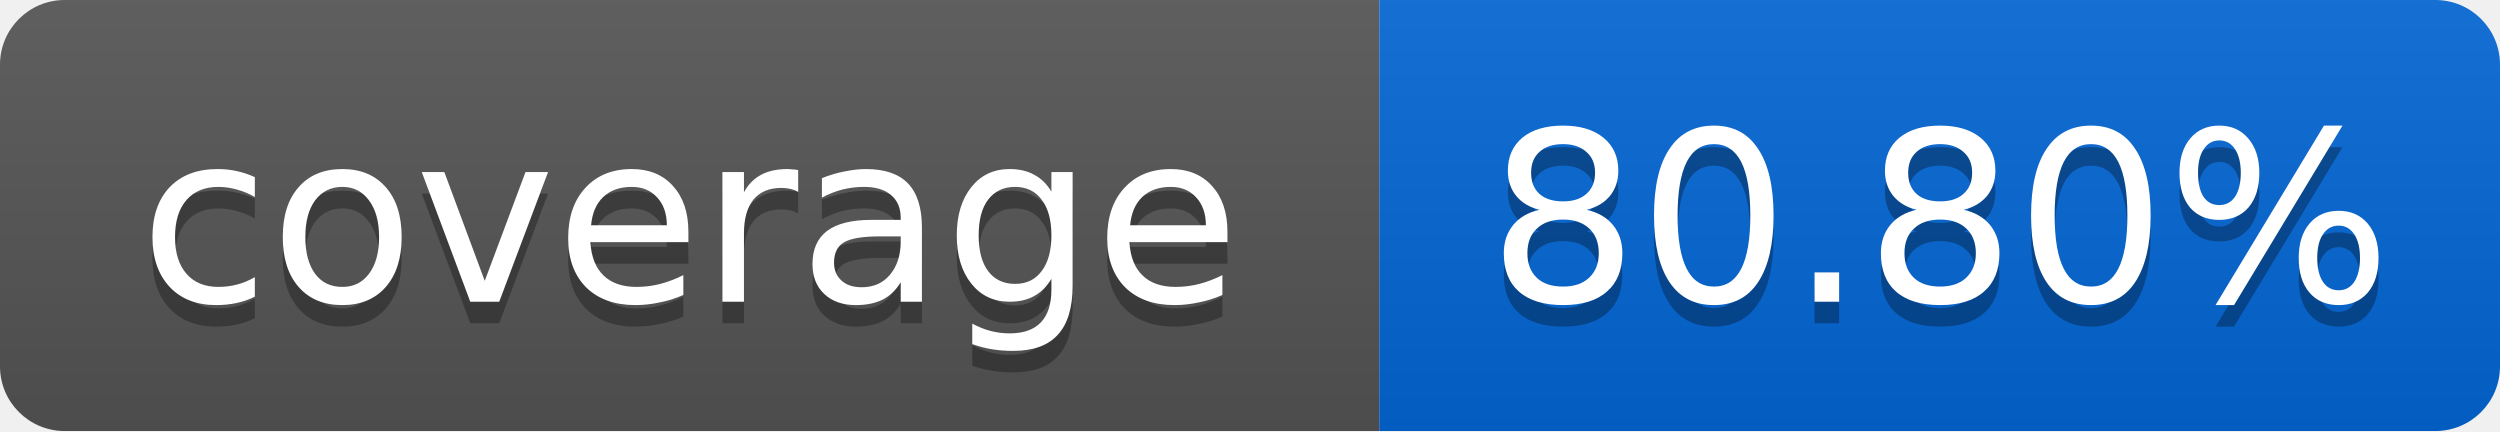
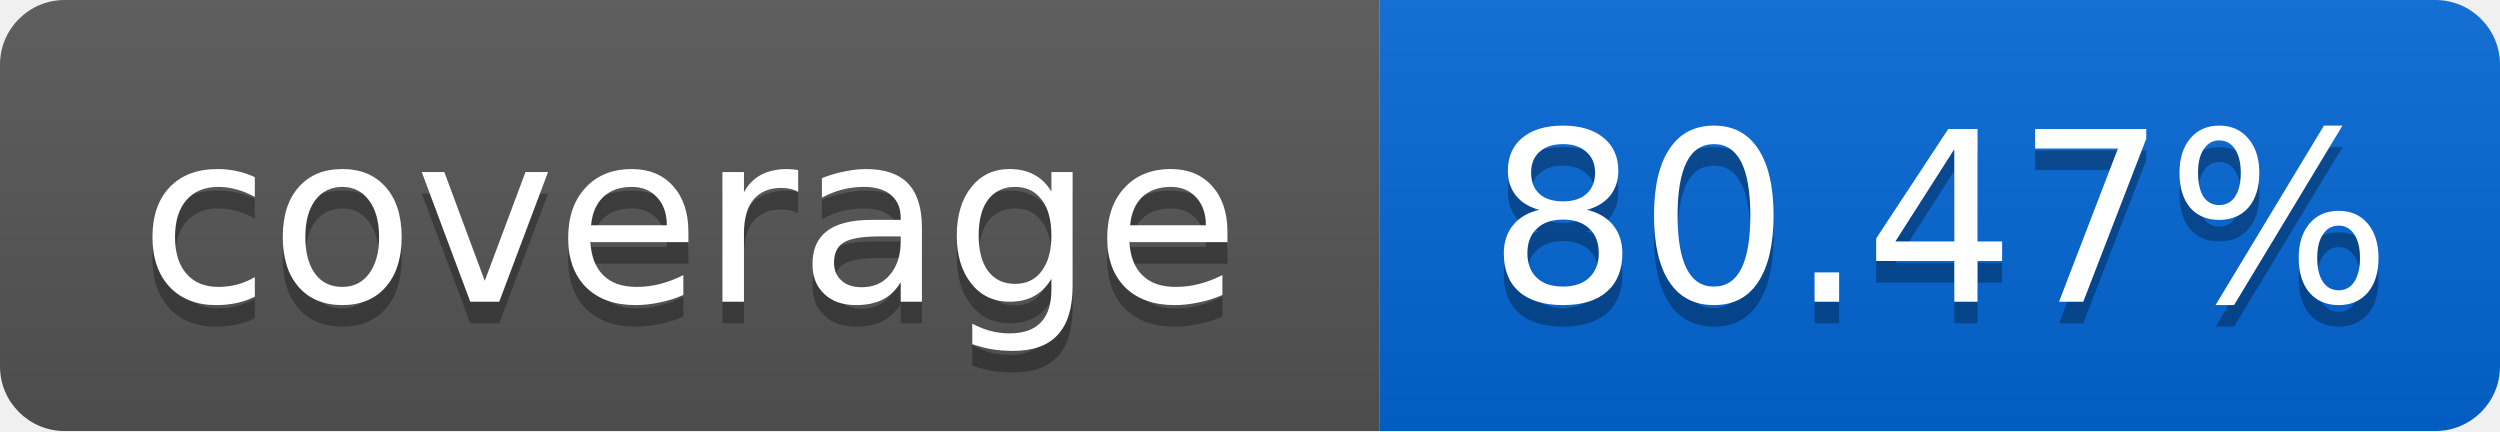
<svg xmlns="http://www.w3.org/2000/svg" width="116" height="20">
  <linearGradient id="smooth" x2="0" y2="100%">
    <stop offset="0" stop-color="#bbb" stop-opacity=".1" />
    <stop offset="1" stop-opacity=".1" />
  </linearGradient>
  <mask id="round">
    <rect width="116" height="20" rx="3" fill="#fff" />
  </mask>
  <g mask="url(#round)">
    <rect width="64" height="20" fill="#555" />
    <rect x="64" width="52" height="20" fill="#0366D6" />
    <rect width="116" height="20" fill="url(#smooth)" />
  </g>
  <g fill="#fff" text-anchor="middle" font-family="DejaVu Sans,Verdana,Geneva,sans-serif" font-size="11">
    <text x="32" y="15" fill="#010101" fill-opacity=".3">coverage</text>
    <text x="32" y="14">coverage</text>
-     <text x="90" y="15" fill="#010101" fill-opacity=".3">80.80%</text>
-     <text x="90" y="14">80.80%</text>
+     <text x="90" y="15" fill="#010101" fill-opacity=".3">80.47%</text>
+     <text x="90" y="14">80.47%</text>
  </g>
</svg>
